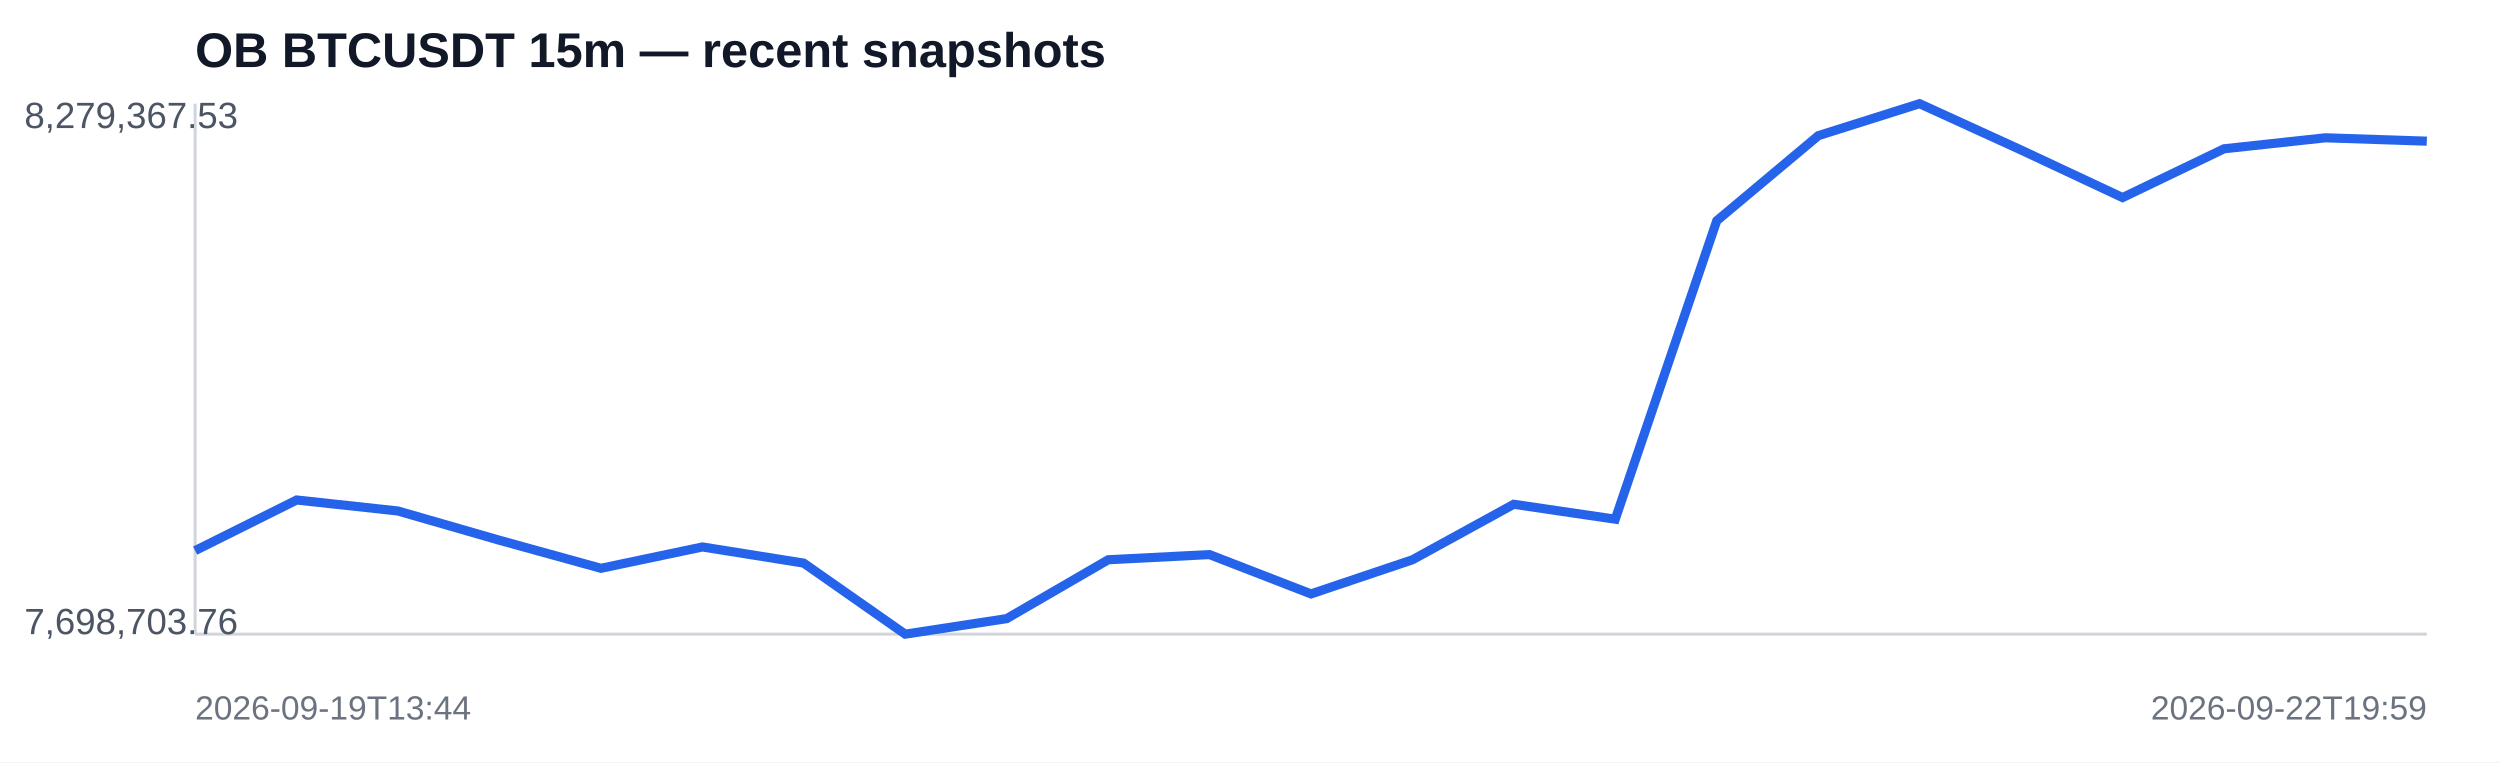
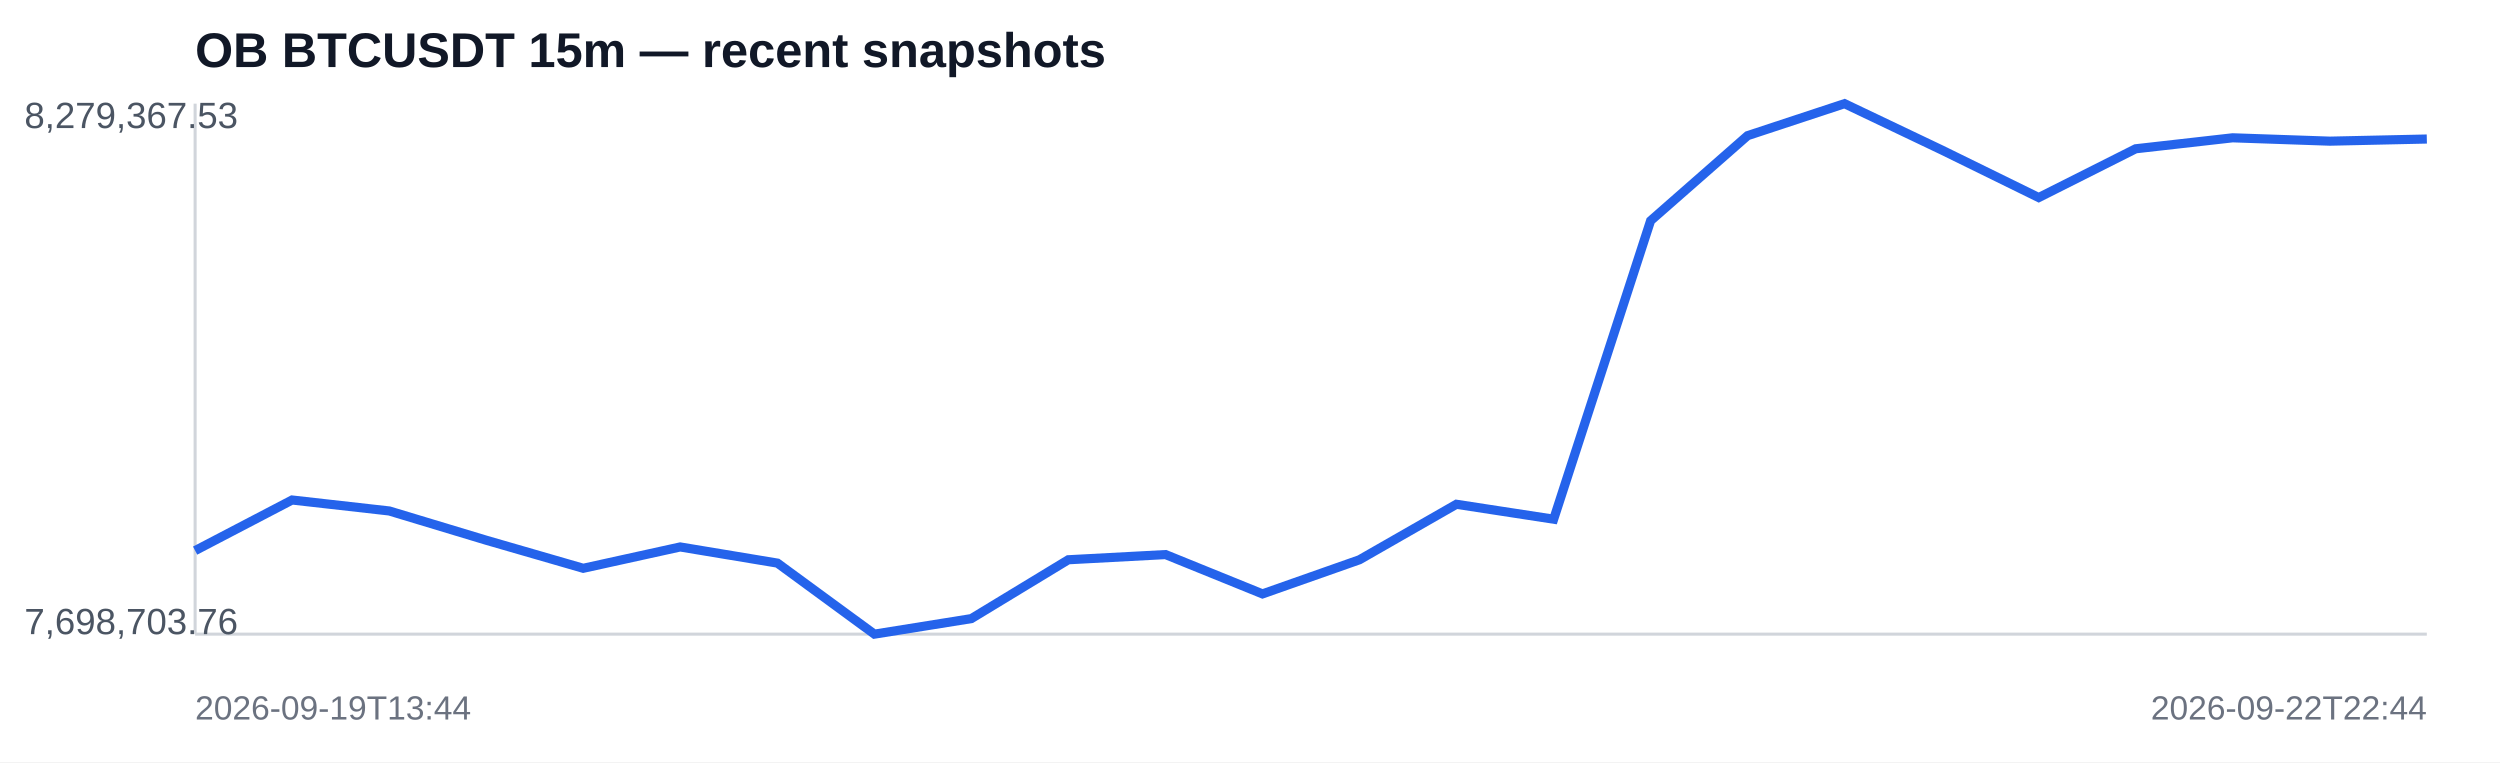
<svg xmlns="http://www.w3.org/2000/svg" width="820" height="250" viewBox="0 0 820 250">
  <rect width="100%" height="100%" fill="#ffffff" />
  <text x="64" y="22" font-family="Arial,sans-serif" font-size="16" font-weight="700" fill="#111827">OB BTCUSDT 15m — recent snapshots</text>
  <line x1="64" y1="208" x2="796" y2="208" stroke="#d1d5db" />
  <line x1="64" y1="34" x2="64" y2="208" stroke="#d1d5db" />
-   <polyline fill="none" stroke="#2563eb" stroke-width="3" points="64.0,180.6 97.3,164.0 130.5,167.6 163.8,177.2 197.1,186.4 230.4,179.4 263.6,184.7 296.9,208.0 330.2,202.9 363.5,183.6 396.7,181.9 430.0,194.8 463.3,183.6 496.5,165.4 529.8,170.3 563.1,72.4 596.4,44.5 629.6,34.0 662.9,49.2 696.2,64.8 729.5,48.8 762.7,45.2 796.0,46.3" />
+   <polyline fill="none" stroke="#2563eb" stroke-width="3" points="64.0,180.6 95.8,164.0 127.7,167.6 159.5,177.2 191.3,186.4 223.1,179.4 255.0,184.7 286.8,208.0 318.6,202.9 350.4,183.6 382.3,181.9 414.1,194.8 445.9,183.6 477.7,165.4 509.6,170.3 541.4,72.4 573.2,44.5 605.0,34.0 636.9,49.2 668.7,64.8 700.5,48.8 732.3,45.2 764.2,46.3 796.0,45.6" />
  <text x="8" y="42" font-family="Arial,sans-serif" font-size="12" fill="#4b5563">8,279,367.53</text>
  <text x="8" y="208" font-family="Arial,sans-serif" font-size="12" fill="#4b5563">7,698,703.76</text>
  <text x="64" y="236" font-family="Arial,sans-serif" font-size="11" fill="#6b7280">2026-09-19T13:44</text>
-   <text x="796" y="236" text-anchor="end" font-family="Arial,sans-serif" font-size="11" fill="#6b7280">2026-09-22T19:59</text>
+   <text x="796" y="236" text-anchor="end" font-family="Arial,sans-serif" font-size="11" fill="#6b7280">2026-09-22T22:44</text>
</svg>
